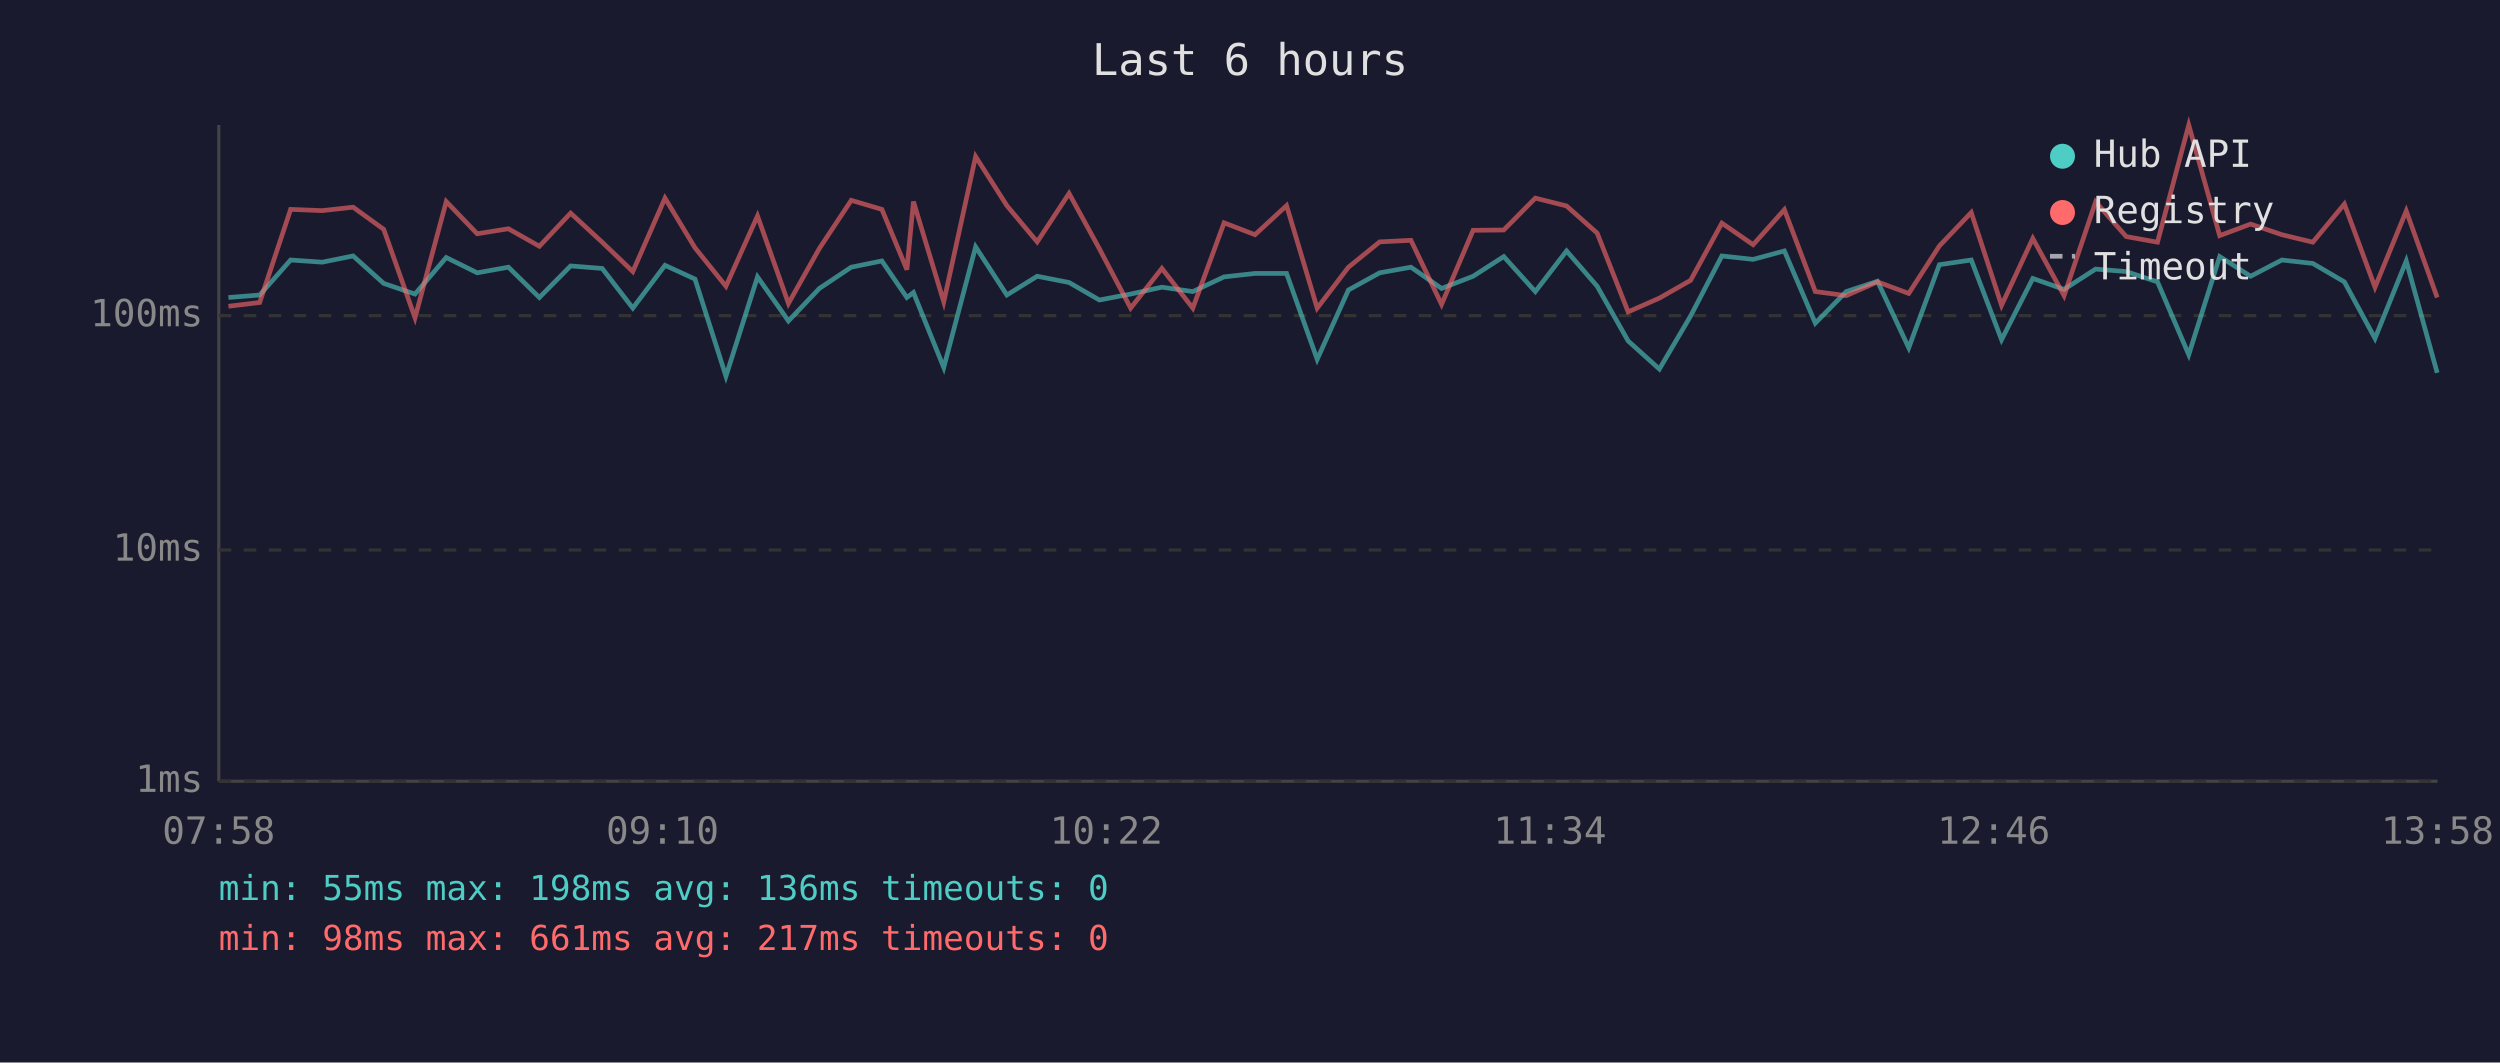
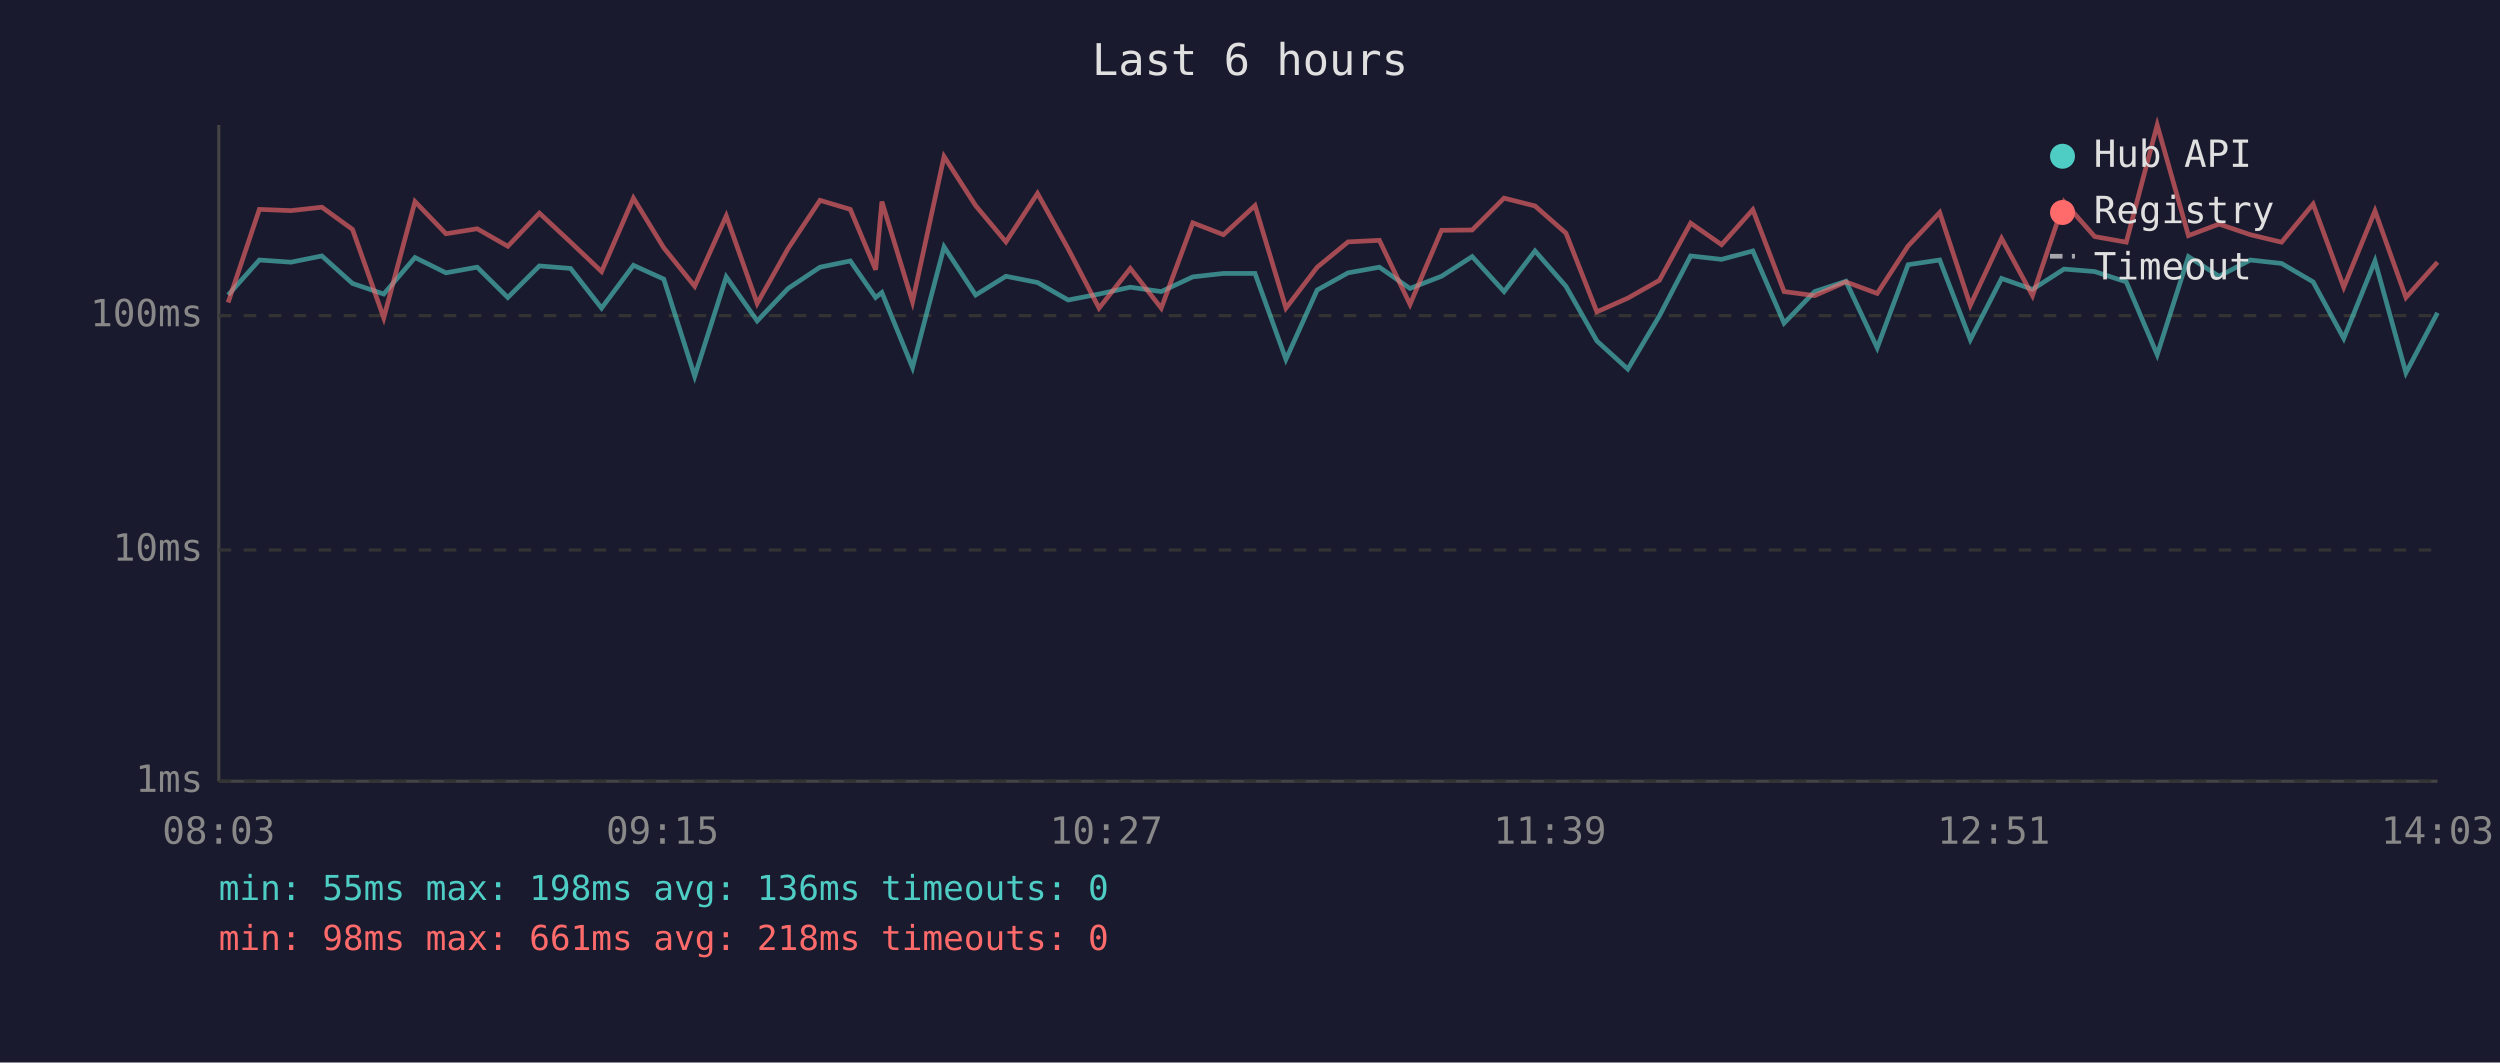
<svg xmlns="http://www.w3.org/2000/svg" viewBox="0 0 800 340" font-family="monospace" font-size="12">
  <rect width="800" height="340" fill="#1a1a2e" />
  <text x="400" y="24" fill="#e0e0e0" font-size="14" text-anchor="middle">Last 6 hours</text>
  <line x1="70" y1="40" x2="70" y2="250" stroke="#444" stroke-width="1" />
  <line x1="70" y1="250" x2="780" y2="250" stroke="#444" stroke-width="1" />
  <line x1="70" y1="250" x2="780" y2="250" stroke="#333" stroke-width="1" stroke-dasharray="4" />
  <text x="65" y="250" fill="#888" text-anchor="end" dominant-baseline="middle">1ms</text>
  <line x1="70" y1="176" x2="780" y2="176" stroke="#333" stroke-width="1" stroke-dasharray="4" />
  <text x="65" y="176" fill="#888" text-anchor="end" dominant-baseline="middle">10ms</text>
  <line x1="70" y1="101" x2="780" y2="101" stroke="#333" stroke-width="1" stroke-dasharray="4" />
  <text x="65" y="101" fill="#888" text-anchor="end" dominant-baseline="middle">100ms</text>
-   <text x="70" y="270" fill="#888" text-anchor="middle">07:58</text>
-   <text x="212" y="270" fill="#888" text-anchor="middle">09:10</text>
-   <text x="354" y="270" fill="#888" text-anchor="middle">10:22</text>
-   <text x="496" y="270" fill="#888" text-anchor="middle">11:34</text>
-   <text x="638" y="270" fill="#888" text-anchor="middle">12:46</text>
-   <text x="780" y="270" fill="#888" text-anchor="middle">13:58</text>
-   <polyline points="73.1,95.2 83.1,94.4 93.0,83.2 103.1,83.9 113.0,81.9 122.8,90.7 132.8,94.1 142.8,82.4 152.7,87.3 162.7,85.5 172.6,95.2 182.6,85.1 192.7,85.9 202.5,98.6 212.8,84.9 222.4,89.3 232.3,120.4 242.4,88.6 252.3,102.7 262.2,92.3 272.4,85.5 282.2,83.5 290.2,95.2 292.3,93.6 302.0,117.6 312.2,79.0 322.2,94.4 331.9,88.4 342.1,90.4 351.8,96.0 361.8,94.1 371.8,91.9 381.7,93.3 391.7,88.6 401.6,87.5 411.7,87.5 421.5,115.0 431.5,92.8 441.5,87.3 451.5,85.5 461.3,92.3 471.4,88.4 481.2,82.1 491.3,93.3 501.3,80.3 511.1,91.6 521.0,109.1 531.0,118.1 541.0,101.1 551.0,81.9 561.0,83.0 571.0,80.3 580.9,103.4 590.8,93.3 600.8,90.0 610.8,111.3 620.6,84.7 630.8,83.2 640.5,108.7 650.5,89.1 660.5,92.6 670.6,86.1 680.4,86.9 690.4,90.2 700.4,113.5 710.3,82.1 720.2,88.4 730.2,83.2 740.1,84.3 750.2,90.2 760.0,108.3 770.0,83.5 779.9,119.3" fill="none" stroke="#4ecdc4" stroke-width="1.5" opacity="0.6" />
-   <polyline points="73.1,98.0 83.1,96.8 93.0,67.0 103.1,67.4 113.0,66.3 122.8,73.4 132.8,101.7 142.8,64.5 152.7,74.8 162.7,73.2 172.6,78.8 182.6,68.2 192.7,77.5 202.5,86.9 212.8,63.4 222.4,79.3 232.3,91.6 242.4,69.1 252.3,97.1 262.2,79.5 272.4,64.1 282.2,67.0 290.2,86.3 292.3,64.5 302.0,96.6 312.2,50.1 322.2,65.8 331.9,77.4 342.1,61.9 351.8,79.6 361.8,98.6 371.8,85.9 381.7,98.6 391.7,71.3 401.6,75.1 411.7,65.8 421.5,98.6 431.5,85.5 441.5,77.4 451.5,76.9 461.3,97.4 471.4,73.7 481.2,73.6 491.3,63.4 501.3,65.9 511.1,74.6 521.0,99.8 531.0,95.4 541.0,89.7 551.0,71.4 561.0,78.3 571.0,67.1 580.9,93.3 590.8,94.6 600.8,90.2 610.8,93.9 620.6,78.7 630.8,68.0 640.5,97.7 650.5,76.3 660.5,94.6 670.6,64.6 680.4,75.7 690.4,77.5 700.4,40.0 710.3,75.4 720.2,71.7 730.2,75.1 740.1,77.5 750.2,65.3 760.0,91.9 770.0,67.5 779.9,95.2" fill="none" stroke="#ff6b6b" stroke-width="1.5" opacity="0.6" />
+   <text x="70" y="270" fill="#888" text-anchor="middle">08:03</text>
+   <text x="212" y="270" fill="#888" text-anchor="middle">09:15</text>
+   <text x="354" y="270" fill="#888" text-anchor="middle">10:27</text>
+   <text x="496" y="270" fill="#888" text-anchor="middle">11:39</text>
+   <text x="638" y="270" fill="#888" text-anchor="middle">12:51</text>
+   <text x="780" y="270" fill="#888" text-anchor="middle">14:03</text>
+   <polyline points="73.0,94.4 83.0,83.2 93.1,83.9 103.0,81.9 112.8,90.7 122.8,94.1 132.8,82.4 142.7,87.3 152.7,85.5 162.5,95.2 172.6,85.1 182.6,85.9 192.5,98.6 202.7,84.9 212.4,89.3 222.3,120.4 232.4,88.6 242.3,102.7 252.2,92.3 262.4,85.5 272.1,83.5 280.2,95.2 282.2,93.6 292.0,117.6 302.1,79.0 312.2,94.4 321.9,88.4 332.0,90.4 341.8,96.0 351.7,94.1 361.7,91.9 371.6,93.3 381.7,88.6 391.5,87.5 401.6,87.5 411.5,115.0 421.5,92.8 431.4,87.3 441.4,85.5 451.2,92.3 461.3,88.4 471.1,82.1 481.3,93.3 491.2,80.3 501.1,91.6 511.0,109.1 520.9,118.1 531.0,101.1 541.0,81.9 550.9,83.0 560.9,80.3 570.9,103.4 580.7,93.3 590.7,90.0 600.7,111.3 610.6,84.7 620.7,83.2 630.5,108.7 640.5,89.1 650.4,92.6 660.5,86.1 670.3,86.9 680.4,90.2 690.3,113.5 700.3,82.1 710.1,88.4 720.1,83.2 730.1,84.3 740.2,90.2 750.0,108.3 760.0,83.5 769.9,119.3 780.0,100.1" fill="none" stroke="#4ecdc4" stroke-width="1.5" opacity="0.6" />
+   <polyline points="73.0,96.8 83.0,67.0 93.1,67.4 103.0,66.3 112.8,73.4 122.8,101.7 132.8,64.5 142.7,74.8 152.7,73.2 162.5,78.8 172.6,68.2 182.6,77.5 192.5,86.9 202.7,63.4 212.4,79.3 222.3,91.6 232.4,69.1 242.3,97.1 252.2,79.5 262.4,64.1 272.1,67.0 280.2,86.3 282.2,64.5 292.0,96.6 302.1,50.1 312.2,65.8 321.9,77.4 332.0,61.9 341.8,79.6 351.7,98.6 361.7,85.9 371.6,98.6 381.7,71.3 391.5,75.1 401.6,65.8 411.5,98.6 421.5,85.5 431.4,77.4 441.4,76.9 451.2,97.4 461.3,73.7 471.1,73.6 481.3,63.4 491.2,65.9 501.1,74.6 511.0,99.8 520.9,95.4 531.0,89.7 541.0,71.4 550.9,78.3 560.9,67.1 570.9,93.3 580.7,94.6 590.7,90.2 600.7,93.9 610.6,78.7 620.7,68.0 630.5,97.7 640.5,76.3 650.4,94.6 660.5,64.6 670.3,75.7 680.4,77.5 690.3,40.0 700.3,75.4 710.1,71.7 720.1,75.1 730.1,77.5 740.2,65.3 750.0,91.9 760.0,67.5 769.9,95.2 780.0,83.9" fill="none" stroke="#ff6b6b" stroke-width="1.5" opacity="0.6" />
  <circle cx="660" cy="50" r="4" fill="#4ecdc4" />
  <text x="670" y="50" fill="#e0e0e0" dominant-baseline="middle">Hub API</text>
  <circle cx="660" cy="68" r="4" fill="#ff6b6b" />
  <text x="670" y="68" fill="#e0e0e0" dominant-baseline="middle">Registry</text>
  <line x1="656" y1="82" x2="664" y2="82" stroke="#e0e0e0" stroke-width="1.5" stroke-dasharray="4,3" opacity="0.7" />
  <text x="670" y="86" fill="#e0e0e0" dominant-baseline="middle">Timeout</text>
  <text x="70" y="288" fill="#4ecdc4" font-size="11">min: 55ms  max: 198ms  avg: 136ms  timeouts: 0</text>
-   <text x="70" y="304" fill="#ff6b6b" font-size="11">min: 98ms  max: 661ms  avg: 217ms  timeouts: 0</text>
+   <text x="70" y="304" fill="#ff6b6b" font-size="11">min: 98ms  max: 661ms  avg: 218ms  timeouts: 0</text>
</svg>
